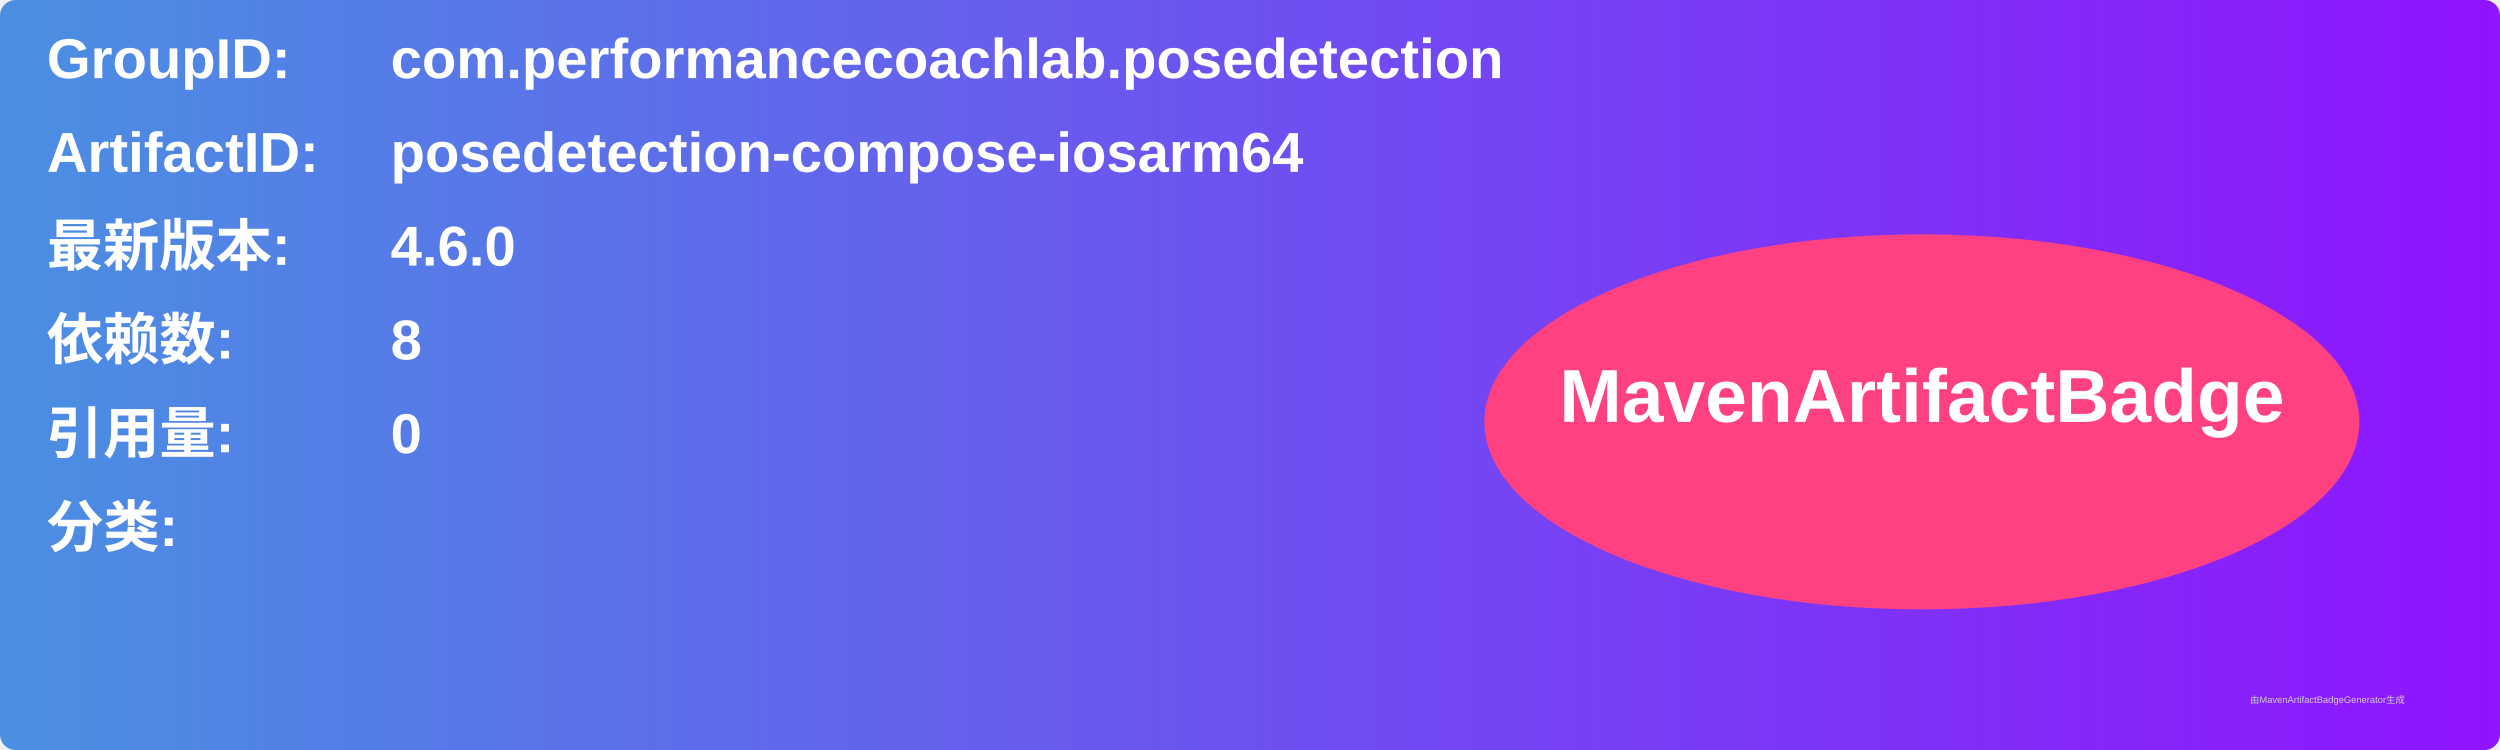
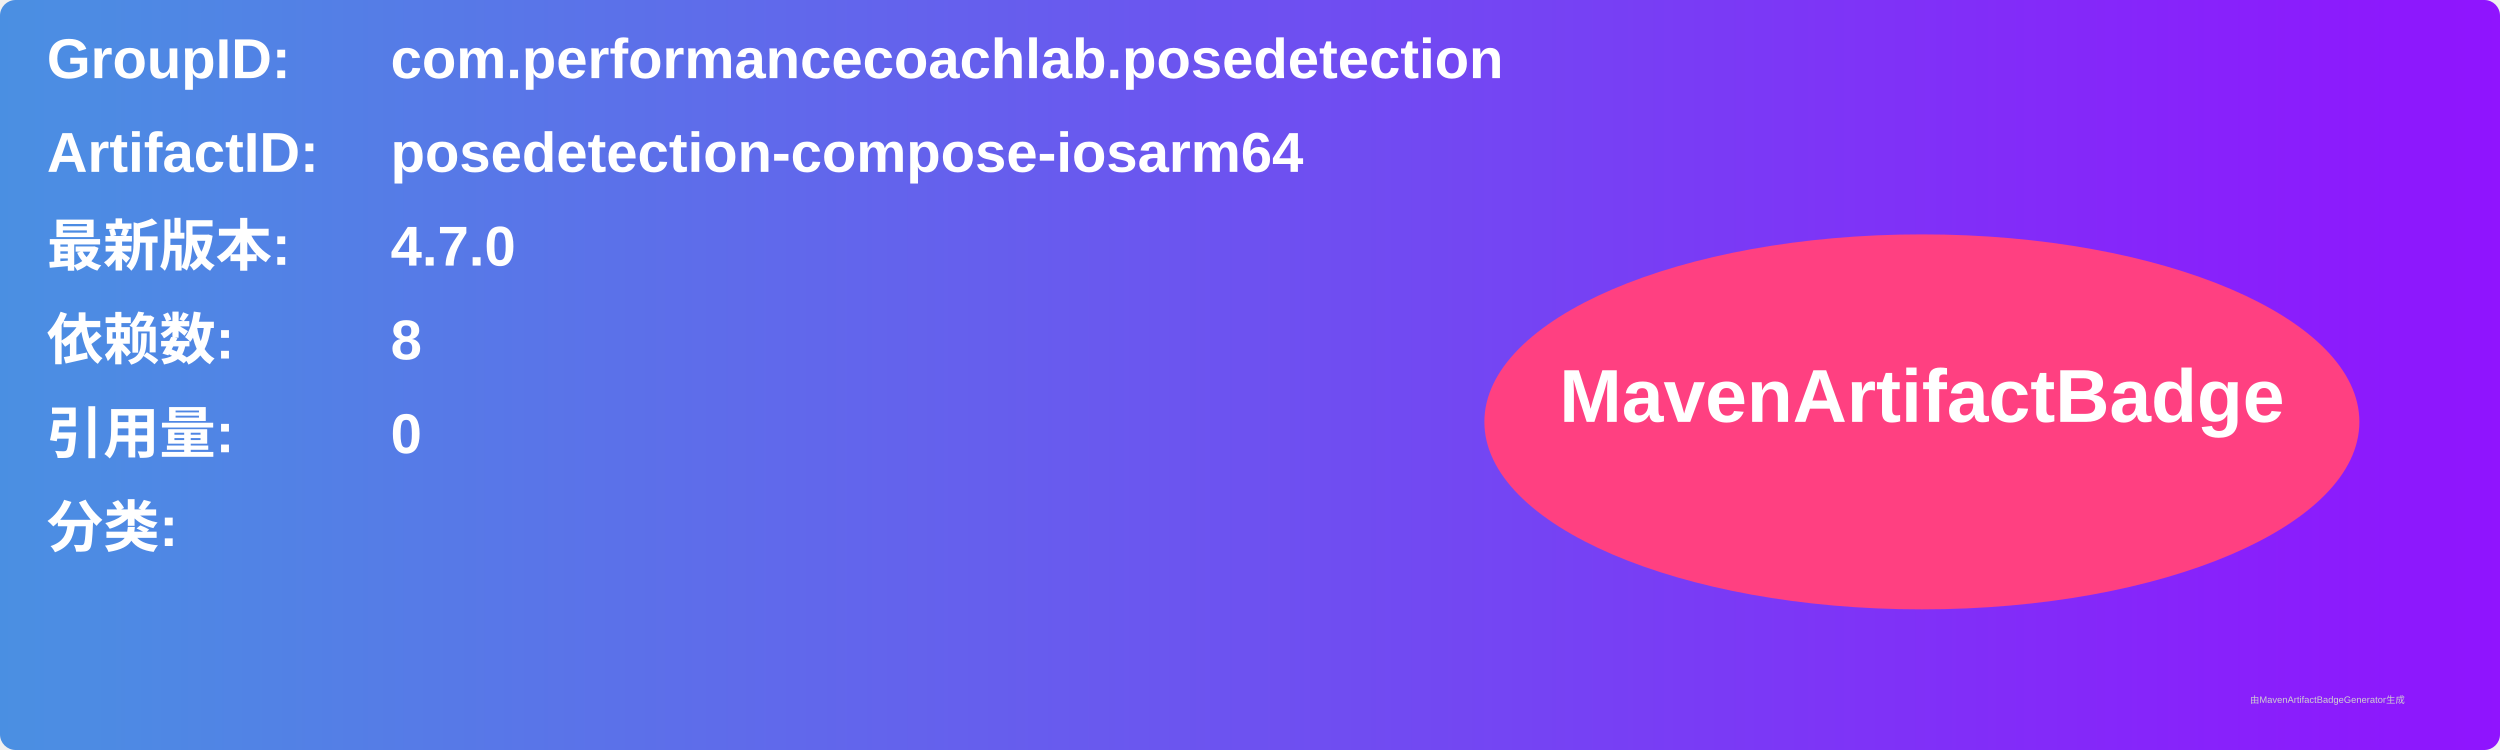
<svg xmlns="http://www.w3.org/2000/svg" width="800" height="240" viewBox="0 0 800 240">
  <linearGradient id="grad" x1="0%" y1="0%" x2="100%" y2="0%">
    <stop offset="0%" stop-color="#4a90e2" />
    <stop offset="100%" stop-color="#9013fe" />
  </linearGradient>
  <rect width="100%" height="100%" rx="5" ry="5" fill="url(#grad)" />
  <g transform="translate(15, 15)">
    <text x="0" y="10" font-family="Arial" font-size="18" fill="white" font-weight="bold" width="260">GroupID:</text>
    <text x="110" y="10" font-family="Arial" font-size="18" fill="white" font-weight="bold" width="460">com.performancecoachlab.posedetection</text>
    <text x="0" y="40" font-family="Arial" font-size="18" fill="white" font-weight="bold" width="260">ArtifactID:</text>
    <text x="110" y="40" font-family="Arial" font-size="18" fill="white" font-weight="bold" width="460">posedetection-compose-iosarm64</text>
    <text x="0" y="70" font-family="Arial" font-size="18" fill="white" font-weight="bold">最新版本:</text>
    <text x="110" y="70" font-family="Arial" font-size="18" fill="white" font-weight="bold">
-       <tspan font-weight="bold">4.6.0</tspan>
+       <tspan font-weight="bold">4.7.0</tspan>
    </text>
    <text x="0" y="100" font-family="Arial" font-size="18" fill="white" font-weight="bold">依赖数: </text>
    <text x="110" y="100" font-family="Arial" font-size="18" fill="white">
      <tspan font-weight="bold">8</tspan>
    </text>
    <text x="0" y="130" font-family="Arial" font-size="18" fill="white" font-weight="bold">引用量: </text>
    <text x="110" y="130" font-family="Arial" font-size="18" fill="white">
      <tspan font-weight="bold">0</tspan>
    </text>
    <text x="0" y="160" font-family="Arial" font-size="18" fill="white" font-weight="bold">分类:</text>
    <text x="10" y="190" font-family="Arial" font-size="10" fill="white">
      <tspan font-weight="bold" />
    </text>
    <ellipse cx="600" cy="120" rx="140" ry="60" fill="#ff4081" />
    <text x="600" y="120" text-anchor="middle" font-family="Arial" font-size="24" fill="white" font-weight="bold">MavenArtifactBadge</text>
  </g>
  <text x="720" y="225" font-family="Arial" font-size="3" fill="#d0d0d0">由MavenArtifactBadgeGenerator生成</text>
</svg>
